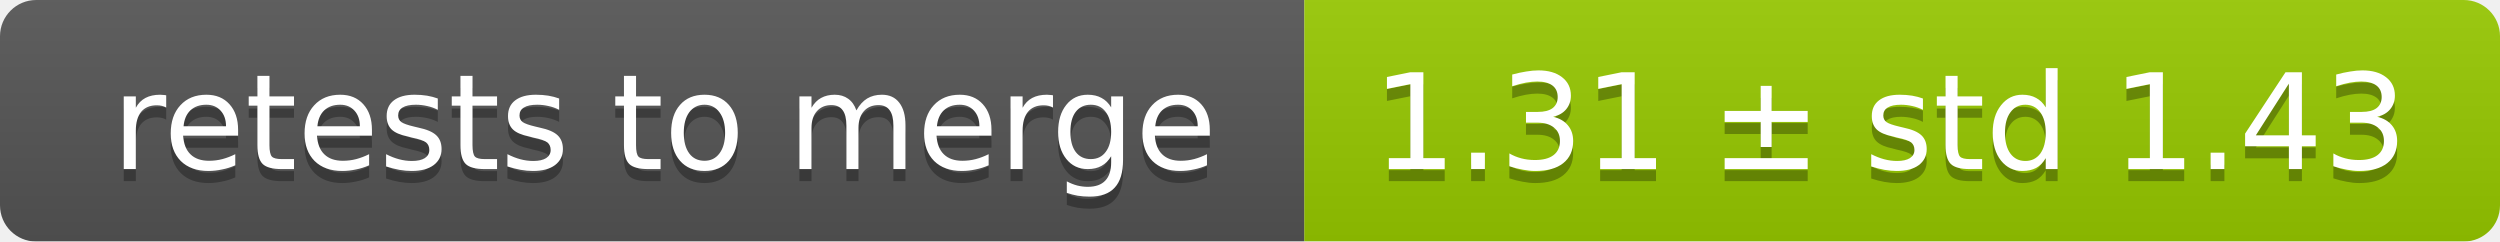
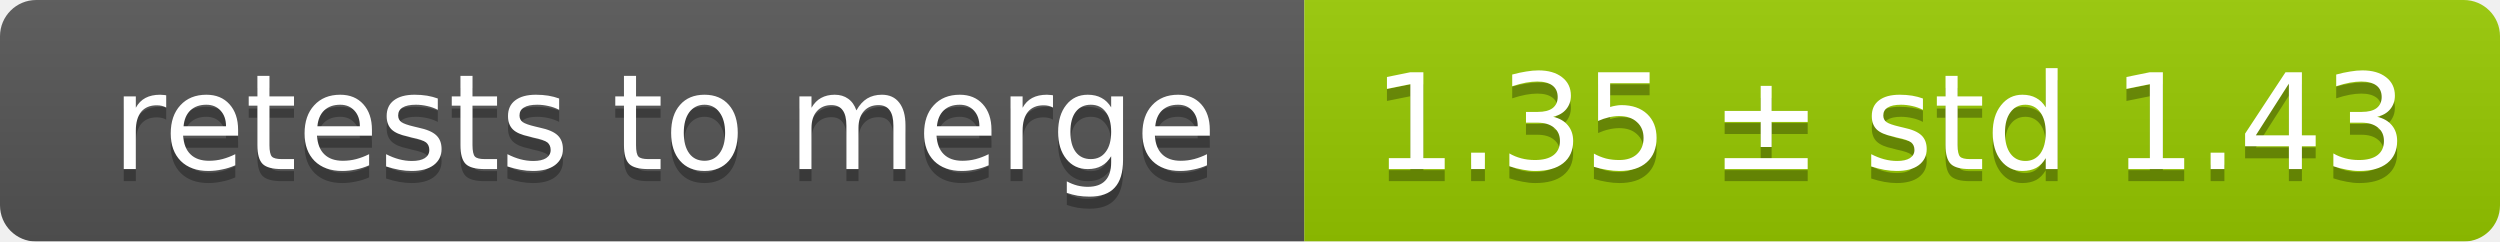
<svg xmlns="http://www.w3.org/2000/svg" width="207" height="20">
  <linearGradient id="smooth" x2="0" y2="100%">
    <stop offset="0" stop-color="#bbb" stop-opacity=".1" />
    <stop offset="1" stop-opacity=".1" />
  </linearGradient>
  <mask id="round">
    <rect width="207" height="20" rx="3" fill="#fff" />
  </mask>
  <g mask="url(#round)">
    <rect width="108" height="20" fill="#555" />
    <rect x="108" width="99" height="20" fill="#97ca00" />
    <rect width="207" height="20" fill="url(#smooth)" />
  </g>
  <g fill="#fff" text-anchor="middle" font-family="DejaVu Sans,Verdana,Geneva,sans-serif" font-size="11">
    <text x="55" y="15" fill="#010101" fill-opacity=".3">retests to merge</text>
    <text x="55" y="14">retests to merge</text>
-     <text x="156.5" y="15" fill="#010101" fill-opacity=".3">1.31 ± std 1.43</text>
-     <text x="156.5" y="14">1.31 ± std 1.43</text>
+     <text x="156.5" y="15" fill="#010101" fill-opacity=".3">1.35 ± std 1.43</text>
+     <text x="156.5" y="14">1.35 ± std 1.43</text>
  </g>
</svg>
